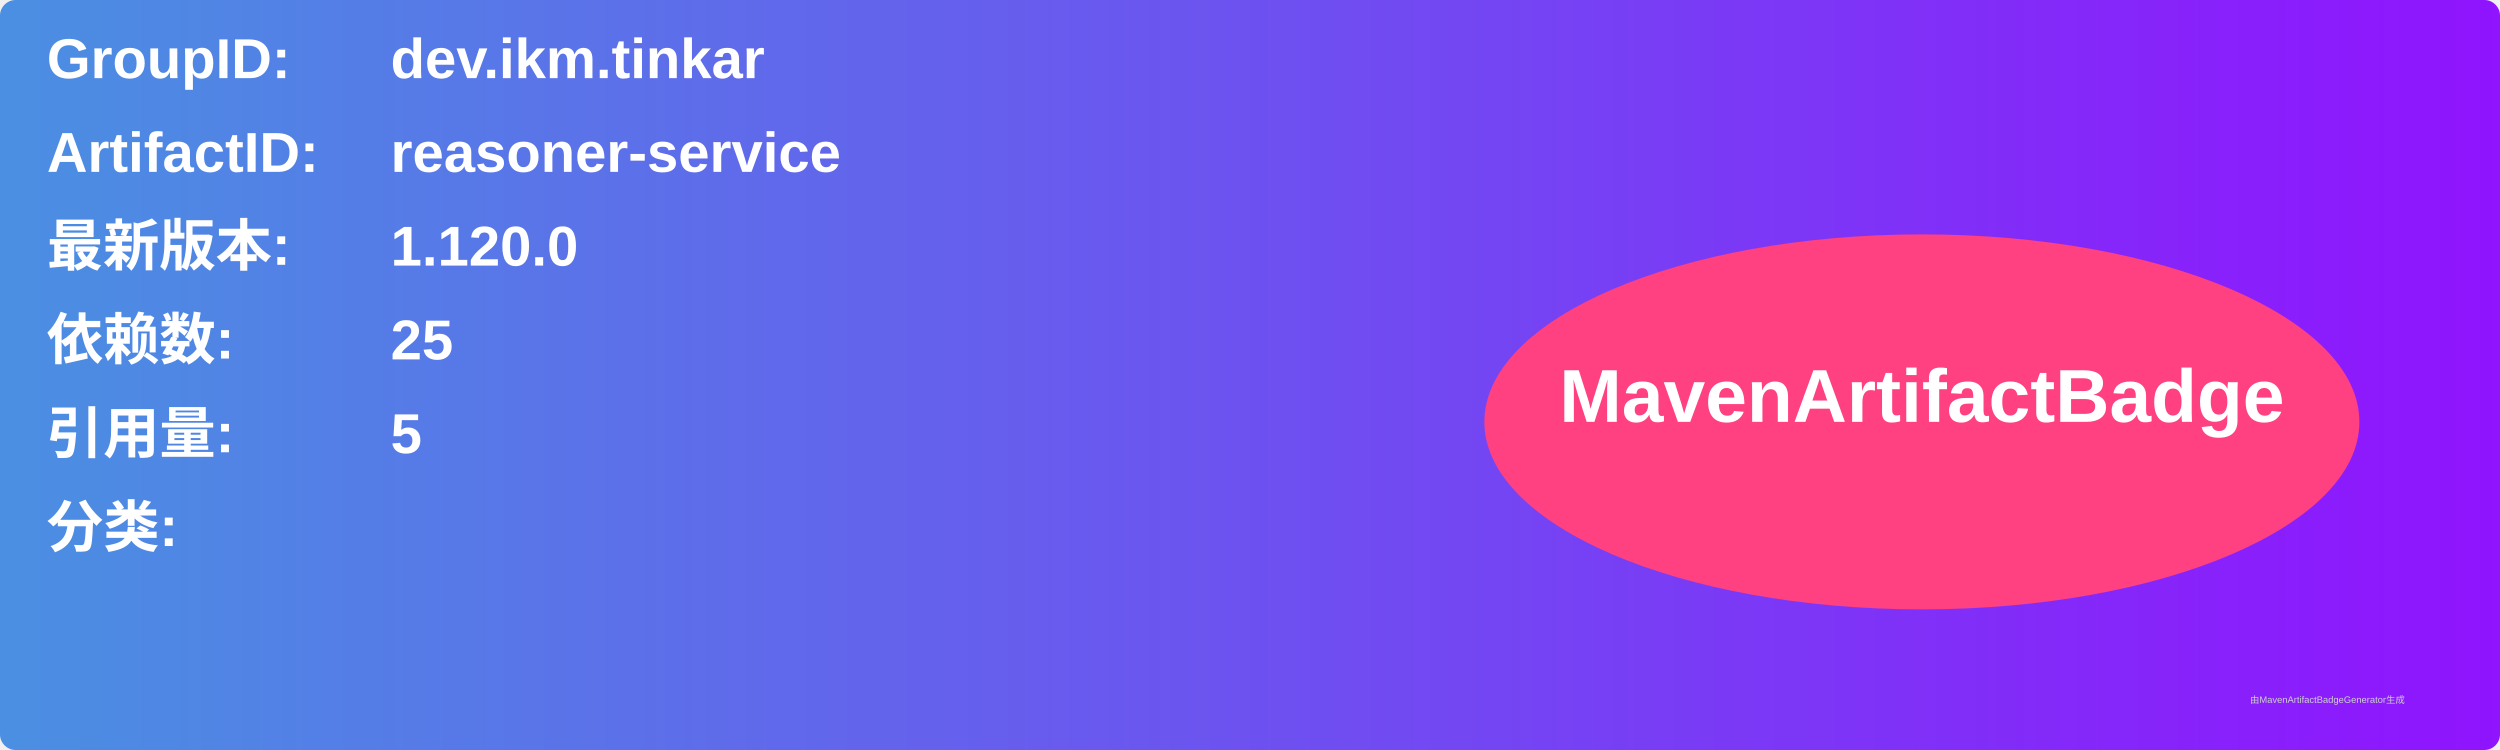
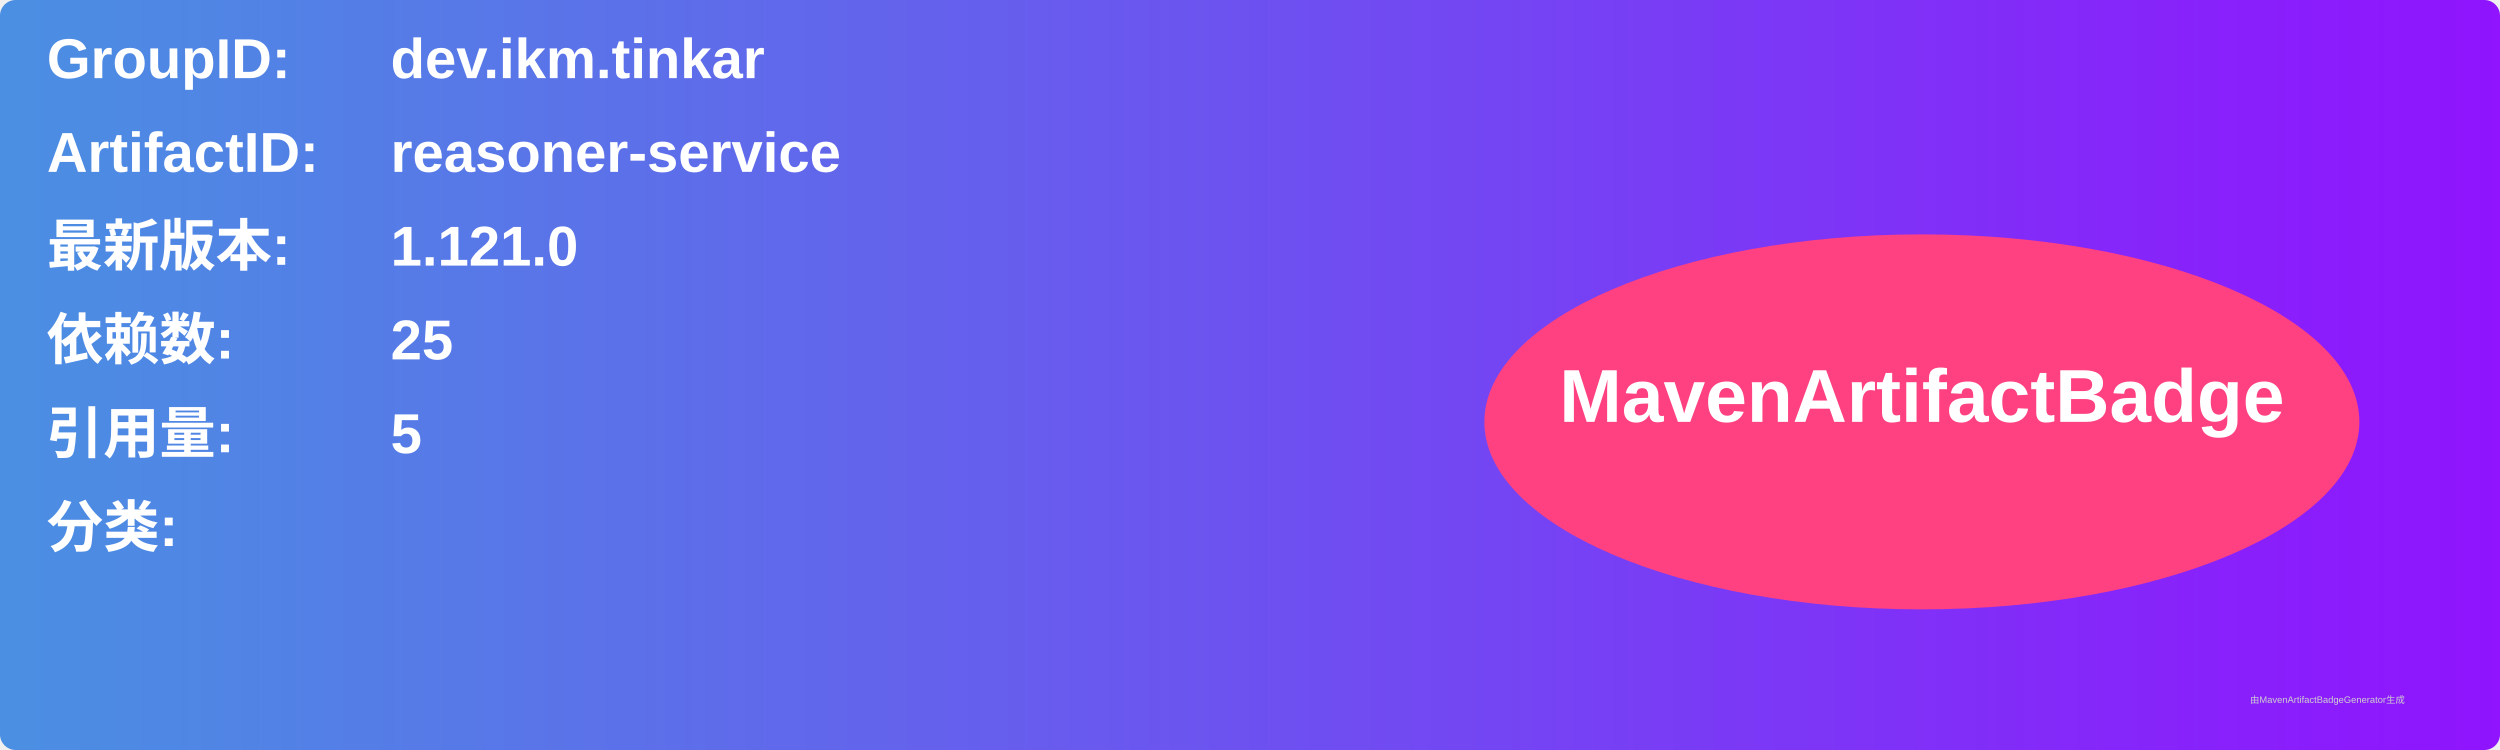
<svg xmlns="http://www.w3.org/2000/svg" width="800" height="240" viewBox="0 0 800 240">
  <linearGradient id="grad" x1="0%" y1="0%" x2="100%" y2="0%">
    <stop offset="0%" stop-color="#4a90e2" />
    <stop offset="100%" stop-color="#9013fe" />
  </linearGradient>
  <rect width="100%" height="100%" rx="5" ry="5" fill="url(#grad)" />
  <g transform="translate(15, 15)">
    <text x="0" y="10" font-family="Arial" font-size="18" fill="white" font-weight="bold" width="260">GroupID:</text>
    <text x="110" y="10" font-family="Arial" font-size="18" fill="white" font-weight="bold" width="460">dev.ikm.tinkar</text>
    <text x="0" y="40" font-family="Arial" font-size="18" fill="white" font-weight="bold" width="260">ArtifactID:</text>
    <text x="110" y="40" font-family="Arial" font-size="18" fill="white" font-weight="bold" width="460">reasoner-service</text>
    <text x="0" y="70" font-family="Arial" font-size="18" fill="white" font-weight="bold">最新版本:</text>
    <text x="110" y="70" font-family="Arial" font-size="18" fill="white" font-weight="bold">
-       <tspan font-weight="bold">1.120.0</tspan>
+       <tspan font-weight="bold">1.121.0</tspan>
    </text>
    <text x="0" y="100" font-family="Arial" font-size="18" fill="white" font-weight="bold">依赖数: </text>
    <text x="110" y="100" font-family="Arial" font-size="18" fill="white">
      <tspan font-weight="bold">25</tspan>
    </text>
    <text x="0" y="130" font-family="Arial" font-size="18" fill="white" font-weight="bold">引用量: </text>
    <text x="110" y="130" font-family="Arial" font-size="18" fill="white">
      <tspan font-weight="bold">5</tspan>
    </text>
    <text x="0" y="160" font-family="Arial" font-size="18" fill="white" font-weight="bold">分类:</text>
    <text x="10" y="190" font-family="Arial" font-size="10" fill="white">
      <tspan font-weight="bold" />
    </text>
    <ellipse cx="600" cy="120" rx="140" ry="60" fill="#ff4081" />
    <text x="600" y="120" text-anchor="middle" font-family="Arial" font-size="24" fill="white" font-weight="bold">MavenArtifactBadge</text>
  </g>
  <text x="720" y="225" font-family="Arial" font-size="3" fill="#d0d0d0">由MavenArtifactBadgeGenerator生成</text>
</svg>
